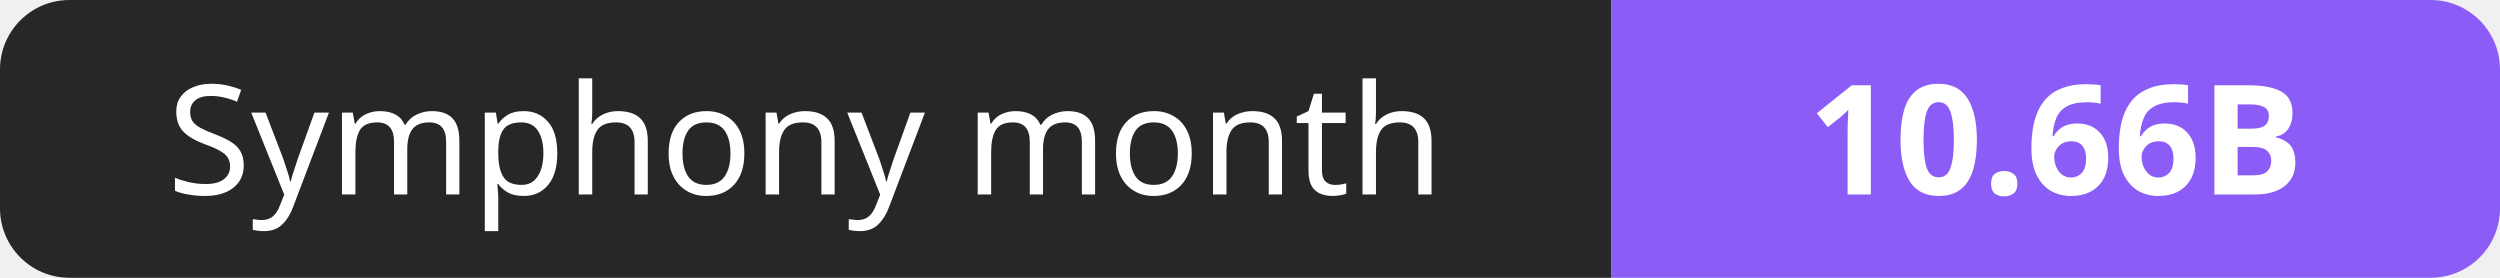
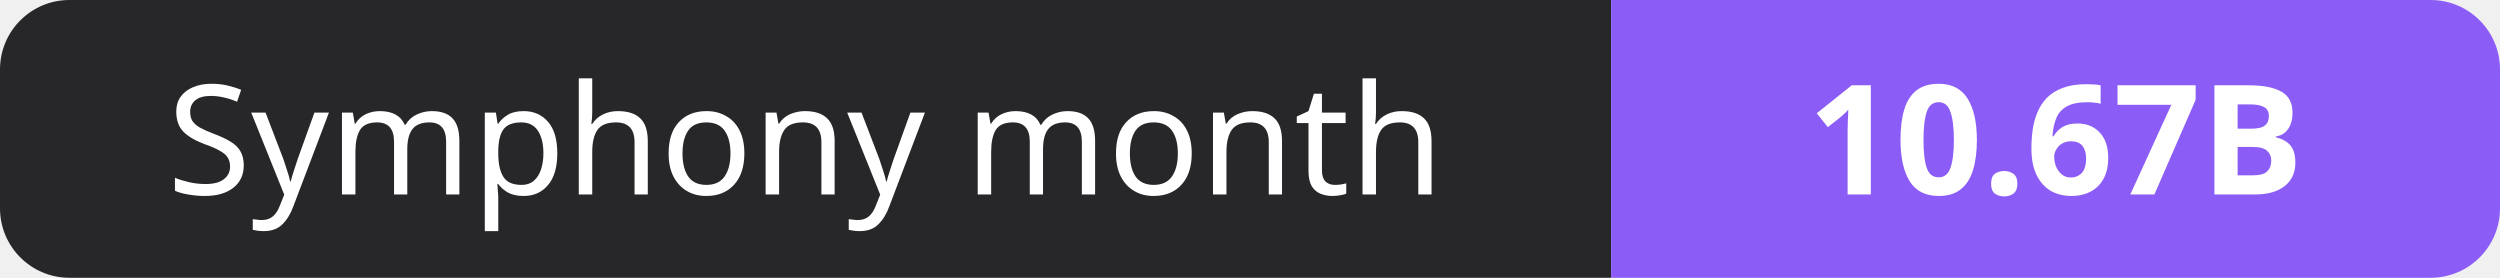
- <svg xmlns="http://www.w3.org/2000/svg" width="180" height="20" role="img" aria-label="Symphony month: 10.66B">
+ <svg xmlns="http://www.w3.org/2000/svg" width="180" height="20" role="img" aria-label="Symphony month: 10.67B">
  <clipPath id="r">
    <rect width="180" height="20" rx="5" fill="#fff" />
  </clipPath>
  <g clip-path="url(#r)">
    <rect width="116" height="20" fill="#27272a" />
    <rect x="116" width="64" height="20" fill="#8b5cf6" />
  </g>
  <g fill="#fff" text-anchor="middle" font-family="Verdana,Geneva,sans-serif" font-size="11">
    <text x="58.0" y="14">Symphony month</text>
-     <text x="148.0" y="14" font-weight="700">10.66B</text>
+     <text x="148.0" y="14" font-weight="700">10.67B</text>
  </g>
</svg>
